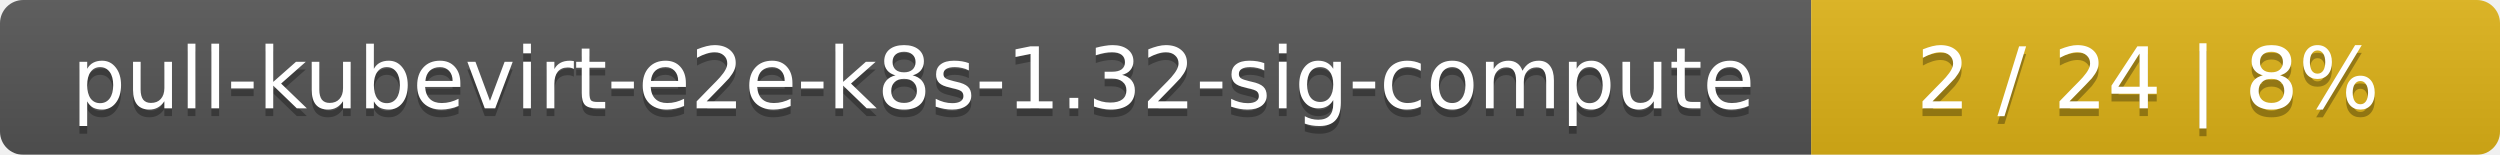
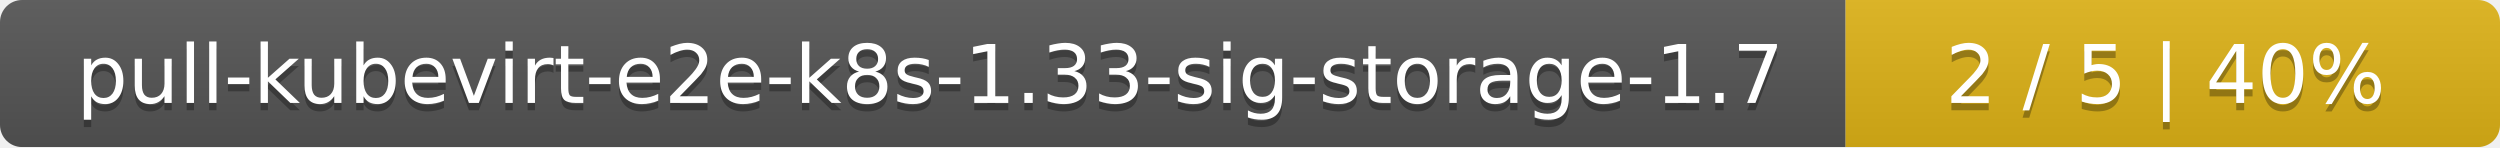
- <svg xmlns="http://www.w3.org/2000/svg" width="323" height="20">
+ <svg xmlns="http://www.w3.org/2000/svg" width="340" height="20">
  <linearGradient id="smooth" x2="0" y2="100%">
    <stop offset="0" stop-color="#bbb" stop-opacity=".1" />
    <stop offset="1" stop-opacity=".1" />
  </linearGradient>
  <mask id="round">
-     <rect width="323" height="20" rx="3" fill="#fff" />
+     <rect width="340" height="20" rx="3" fill="#fff" />
  </mask>
  <g mask="url(#round)">
-     <rect width="234" height="20" fill="#555" />
-     <rect x="234" width="89" height="20" fill="#dfb317" />
-     <rect width="323" height="20" fill="url(#smooth)" />
+     <rect width="251" height="20" fill="#555" />
+     <rect x="251" width="89" height="20" fill="#dfb317" />
+     <rect width="340" height="20" fill="url(#smooth)" />
  </g>
  <g fill="#fff" text-anchor="middle" font-family="DejaVu Sans,Verdana,Geneva,sans-serif" font-size="11">
-     <text x="118" y="15" fill="#010101" fill-opacity=".3">pull-kubevirt-e2e-k8s-1.32-sig-compute</text>
-     <text x="118" y="14">pull-kubevirt-e2e-k8s-1.32-sig-compute</text>
-     <text x="277.5" y="15" fill="#010101" fill-opacity=".3">2 / 24    |    8%</text>
-     <text x="277.5" y="14">2 / 24    |    8%</text>
+     <text x="126.5" y="15" fill="#010101" fill-opacity=".3">pull-kubevirt-e2e-k8s-1.33-sig-storage-1.7</text>
+     <text x="126.5" y="14">pull-kubevirt-e2e-k8s-1.33-sig-storage-1.7</text>
+     <text x="294.5" y="15" fill="#010101" fill-opacity=".3">2 / 5    |    40%</text>
+     <text x="294.5" y="14">2 / 5    |    40%</text>
  </g>
</svg>
